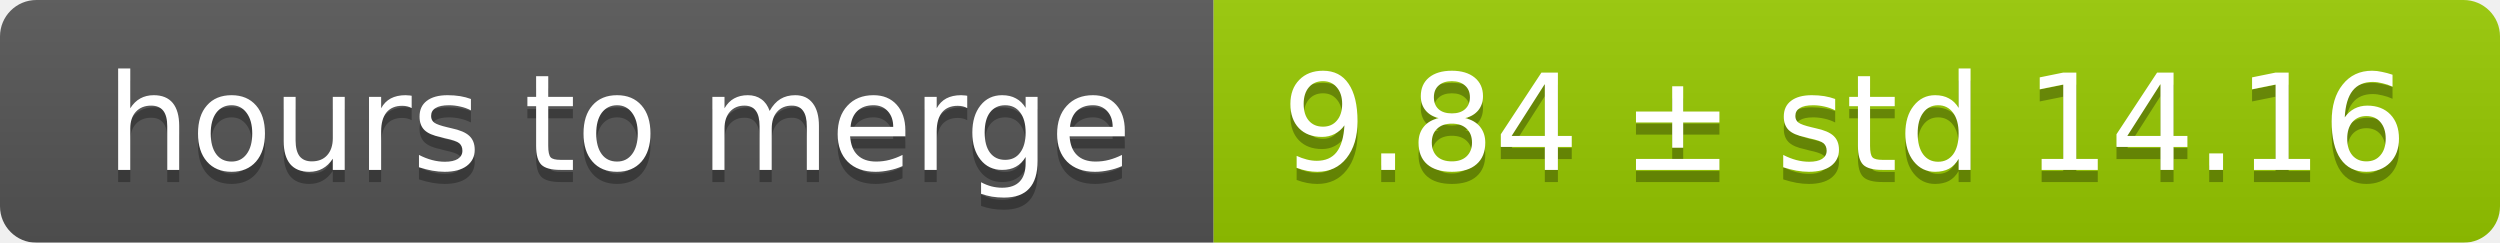
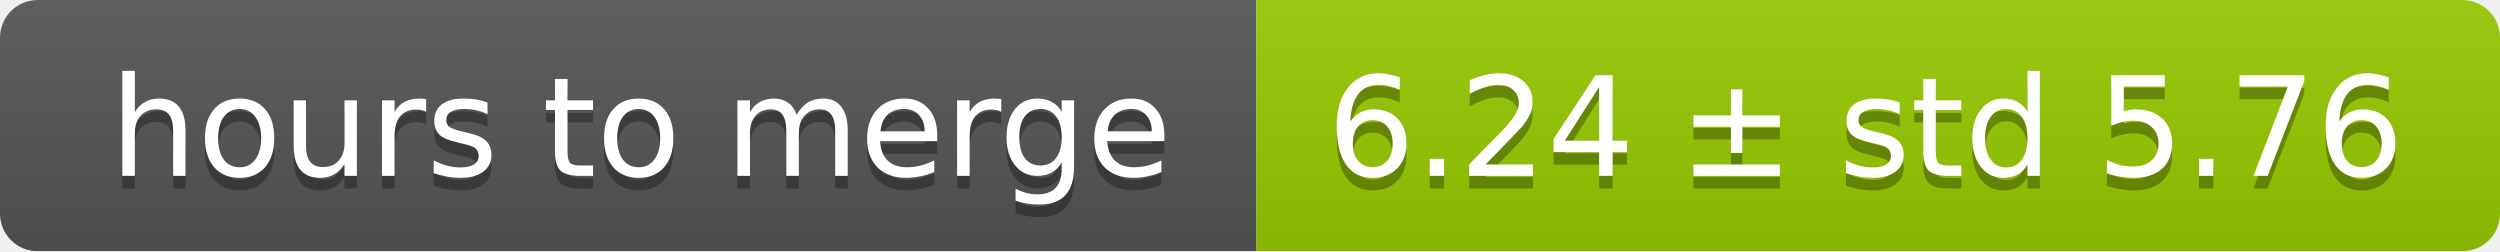
- <svg xmlns="http://www.w3.org/2000/svg" width="206" height="20">
+ <svg xmlns="http://www.w3.org/2000/svg" width="199" height="20">
  <linearGradient id="smooth" x2="0" y2="100%">
    <stop offset="0" stop-color="#bbb" stop-opacity=".1" />
    <stop offset="1" stop-opacity=".1" />
  </linearGradient>
  <mask id="round">
-     <rect width="206" height="20" rx="3" fill="#fff" />
+     <rect width="199" height="20" rx="3" fill="#fff" />
  </mask>
  <g mask="url(#round)">
    <rect width="100" height="20" fill="#555" />
-     <rect x="100" width="106" height="20" fill="#97ca00" />
-     <rect width="206" height="20" fill="url(#smooth)" />
+     <rect x="100" width="99" height="20" fill="#97ca00" />
+     <rect width="199" height="20" fill="url(#smooth)" />
  </g>
  <g fill="#fff" text-anchor="middle" font-family="DejaVu Sans,Verdana,Geneva,sans-serif" font-size="11">
    <text x="51" y="15" fill="#010101" fill-opacity=".3">hours to merge</text>
    <text x="51" y="14">hours to merge</text>
-     <text x="152" y="15" fill="#010101" fill-opacity=".3">9.84 ± std 14.16</text>
-     <text x="152" y="14">9.84 ± std 14.16</text>
+     <text x="148.5" y="15" fill="#010101" fill-opacity=".3">6.24 ± std 5.76</text>
+     <text x="148.5" y="14">6.24 ± std 5.76</text>
  </g>
</svg>
